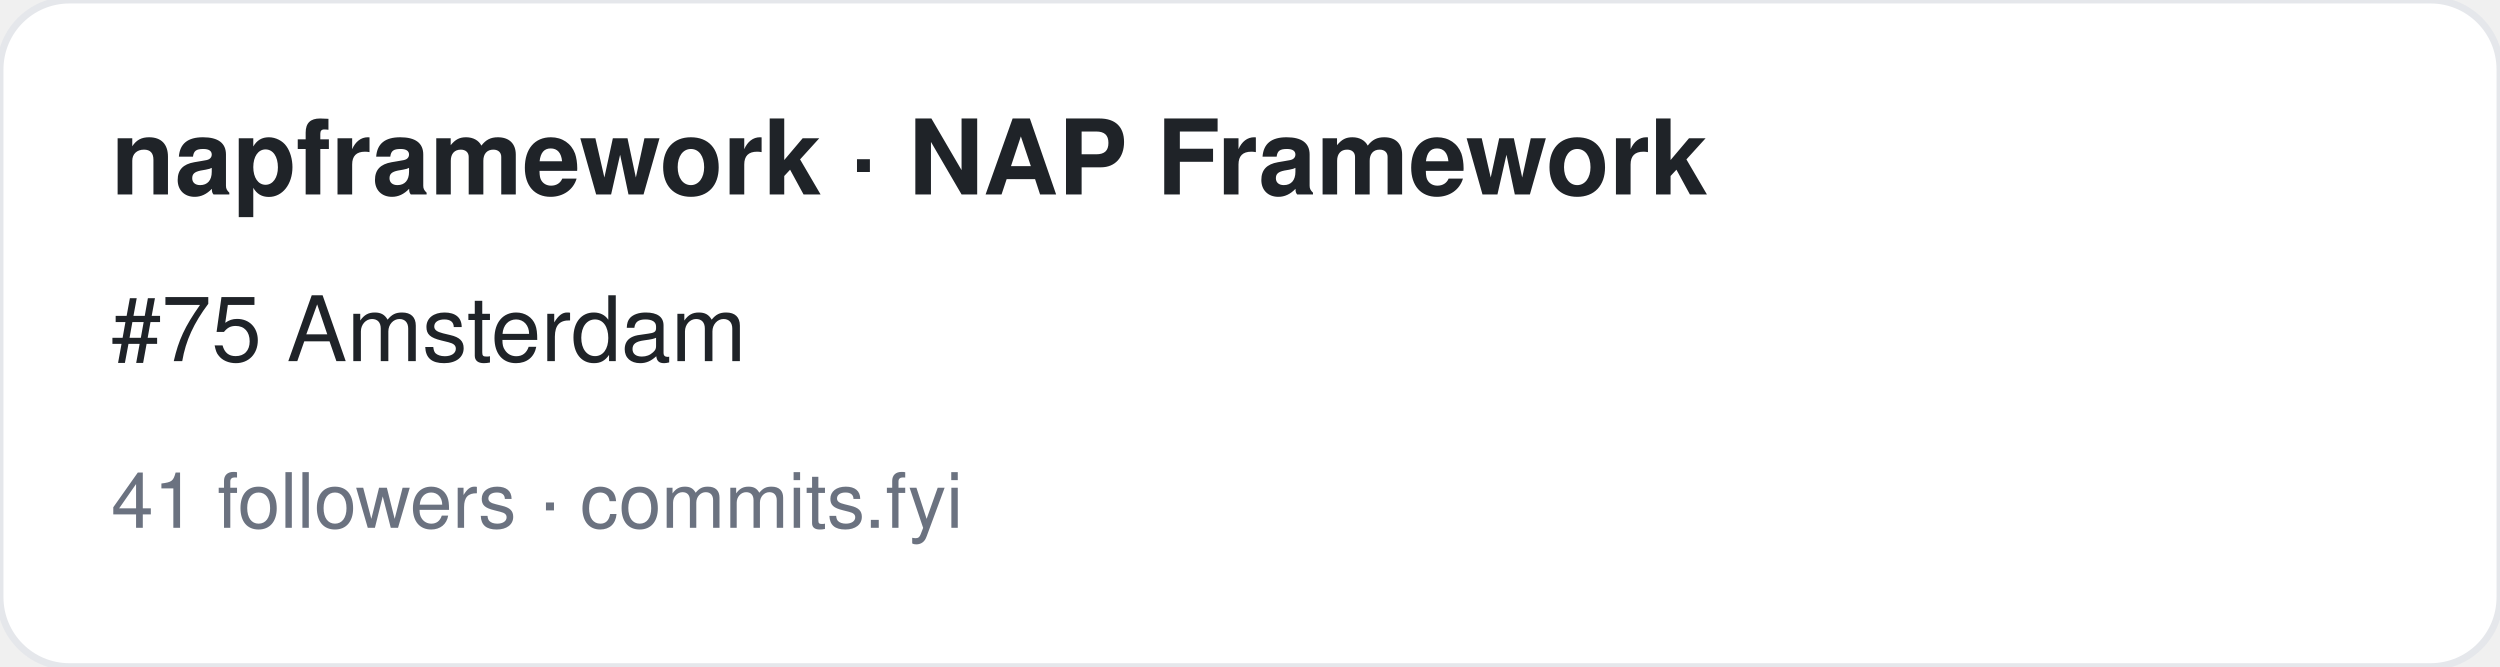
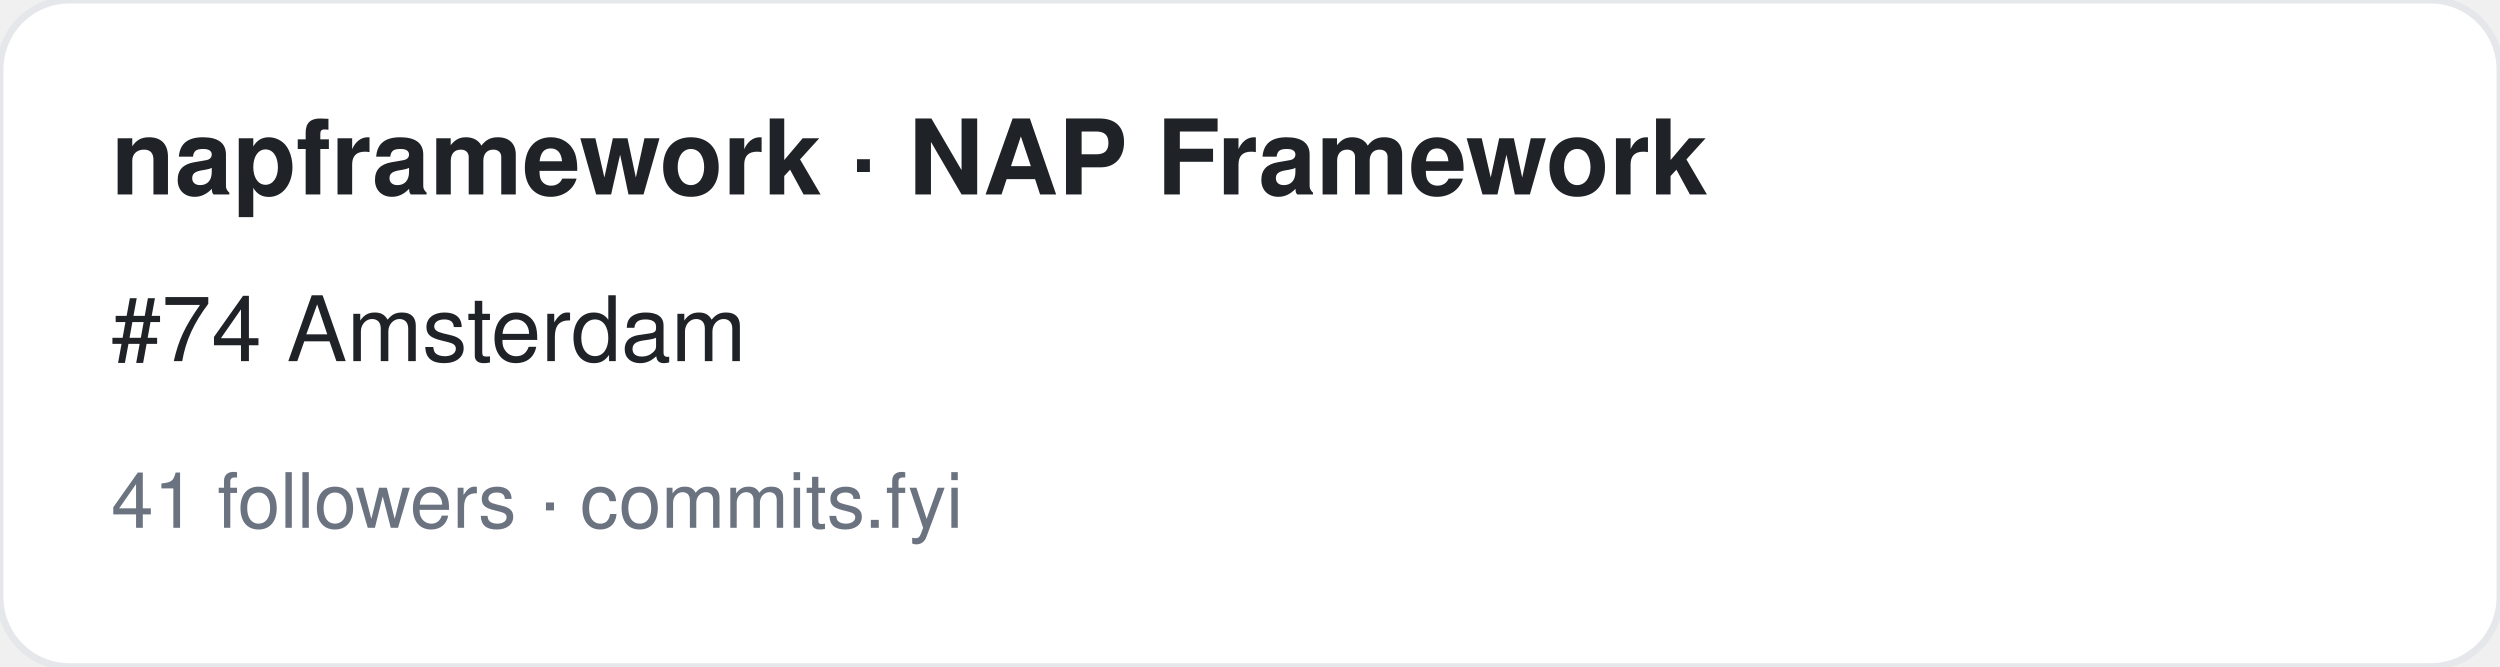
<svg xmlns="http://www.w3.org/2000/svg" width="360" height="96" viewBox="0 0 360 96" font-family="-apple-system,BlinkMacSystemFont,Segoe UI,Helvetica,Arial,sans-serif">
  <rect width="360" height="96" rx="10" fill="#ffffff" stroke="#e5e7eb" />
  <text x="16" y="28" font-size="15" font-weight="700" fill="#1f2328">napframework · NAP Framework</text>
-   <text x="16" y="52" font-size="13" fill="#1f2328">#75 Amsterdam</text>
+   <text x="16" y="52" font-size="13" fill="#1f2328">#74 Amsterdam</text>
  <text x="16" y="76" font-size="11" fill="#6b7280">41 followers · commits.fyi</text>
</svg>
